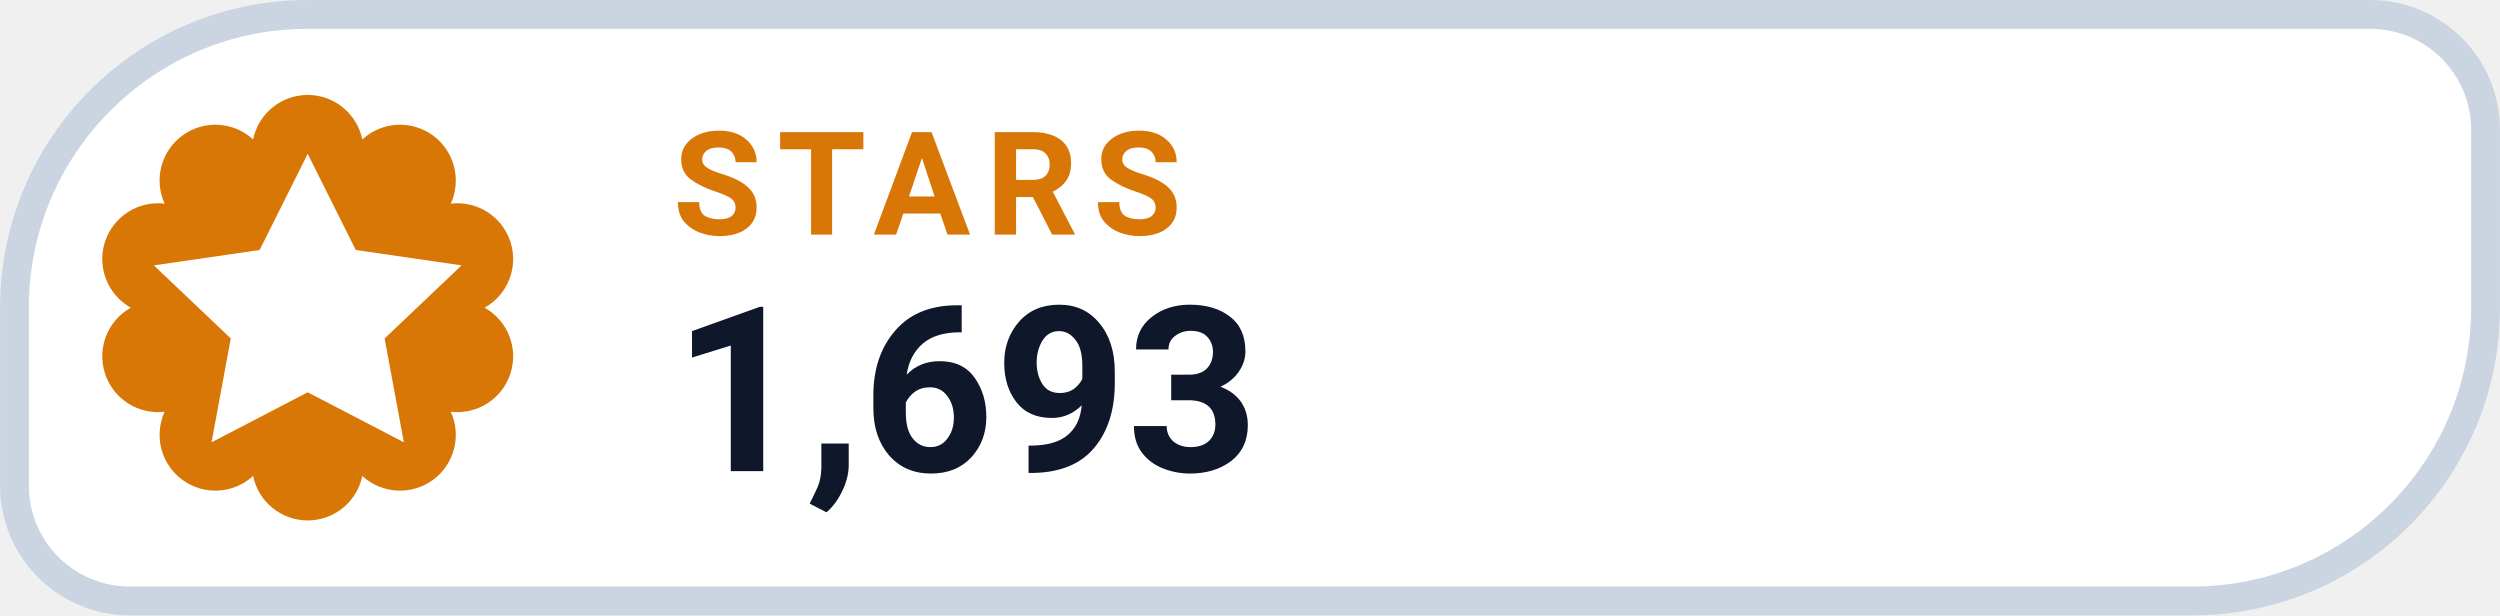
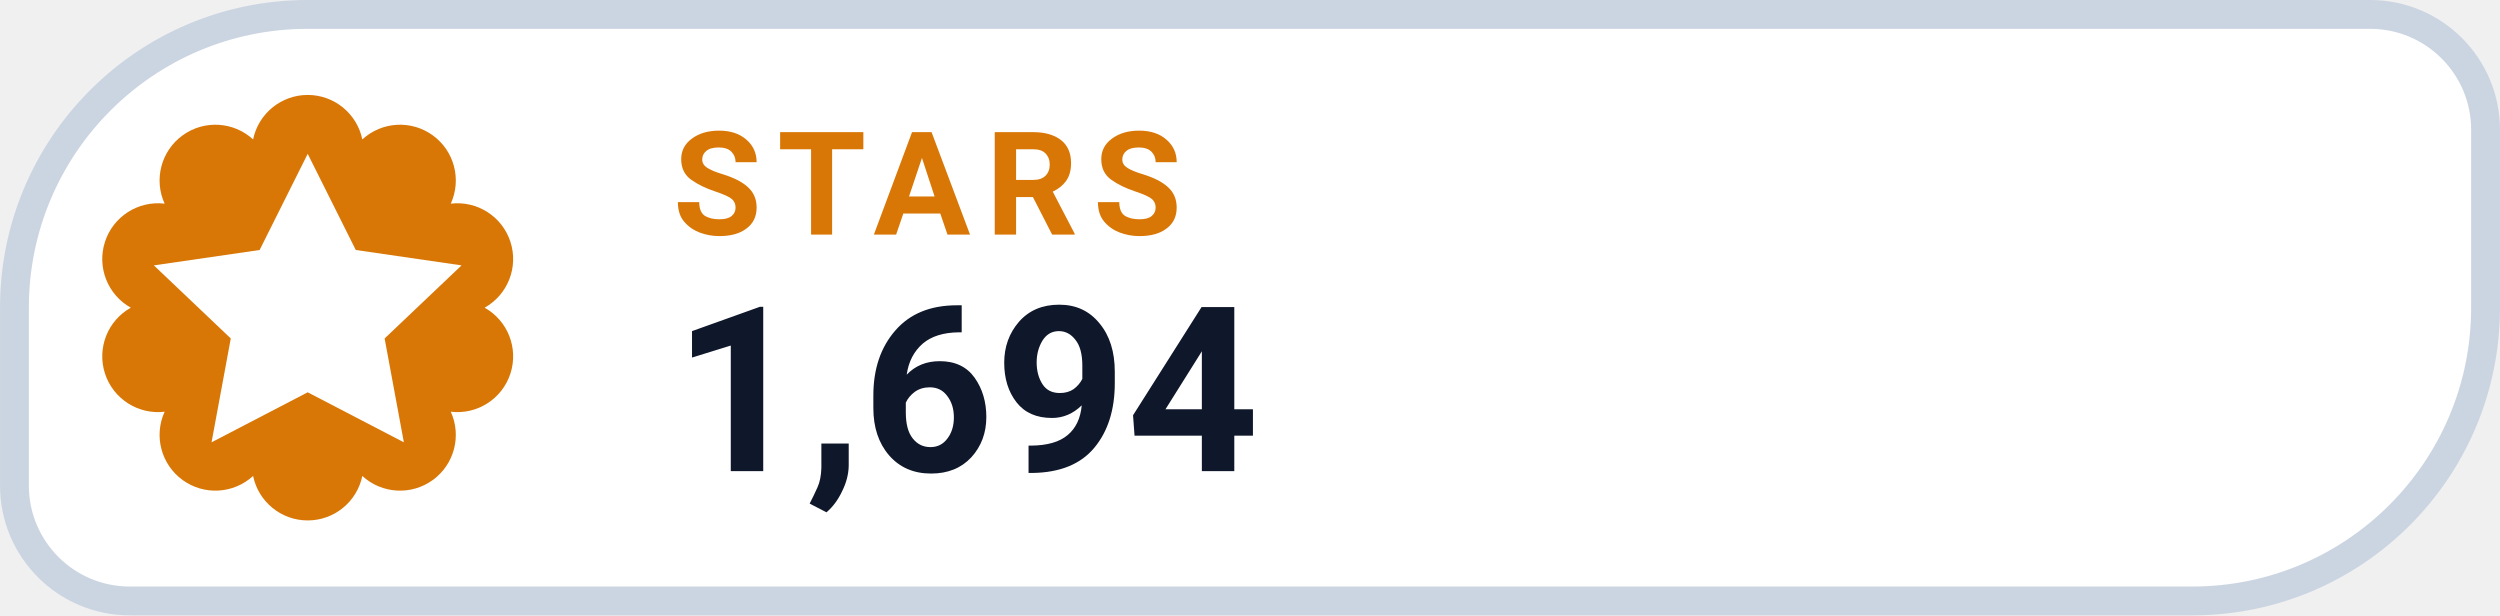
- <svg xmlns="http://www.w3.org/2000/svg" width="126" height="31.015" viewBox="0 0 130 32" role="img" aria-label="STARS 1,693">
+ <svg xmlns="http://www.w3.org/2000/svg" width="126" height="31.015" viewBox="0 0 130 32" role="img" aria-label="STARS 1,694">
  <path d="M 16.00 0.75 H 123.25 A 6.00 6.00 0 0 1 129.25 6.75 V 16.00 A 15.25 15.25 0 0 1 114.00 31.25 H 6.75 A 6.00 6.00 0 0 1 0.75 25.25 V 16.00 A 15.25 15.25 0 0 1 16.00 0.75 Z" fill="#FFFFFF" stroke="#CBD5E1" stroke-width="1.5" />
  <path d="M 13.16 7.25 A 2.90 2.90 0 0 1 18.84 7.25 A 2.90 2.90 0 0 1 23.44 10.59 A 2.90 2.90 0 0 1 25.20 16.00 A 2.90 2.90 0 0 1 23.44 21.41 A 2.90 2.90 0 0 1 18.84 24.75 A 2.90 2.90 0 0 1 13.16 24.75 A 2.90 2.90 0 0 1 8.56 21.41 A 2.90 2.90 0 0 1 6.80 16.00 A 2.90 2.90 0 0 1 8.56 10.59 A 2.90 2.90 0 0 1 13.16 7.25 Z" fill="#D97706" />
  <g transform="translate(16 16)" style="color:#FFFFFF;">
    <path d="M0 -8 l2.5 5 5.5 .8 -4 3.8 1 5.4 -5 -2.6 -5 2.6 1 -5.4 -4 -3.8 5.5 -.8 Z" fill="currentColor" />
  </g>
  <text x="35" y="12.2" fill="#D97706" font-family="-apple-system,BlinkMacSystemFont,'Segoe UI',Roboto,Helvetica,Arial,sans-serif" font-size="7.5" font-weight="700" letter-spacing=".8">STARS</text>
-   <text x="35" y="24.5" fill="#0F172A" font-family="-apple-system,BlinkMacSystemFont,'Segoe UI',Roboto,Helvetica,Arial,sans-serif" font-size="12" font-weight="750">1,693</text>
+   <text x="35" y="24.5" fill="#0F172A" font-family="-apple-system,BlinkMacSystemFont,'Segoe UI',Roboto,Helvetica,Arial,sans-serif" font-size="12" font-weight="750">1,694</text>
</svg>
